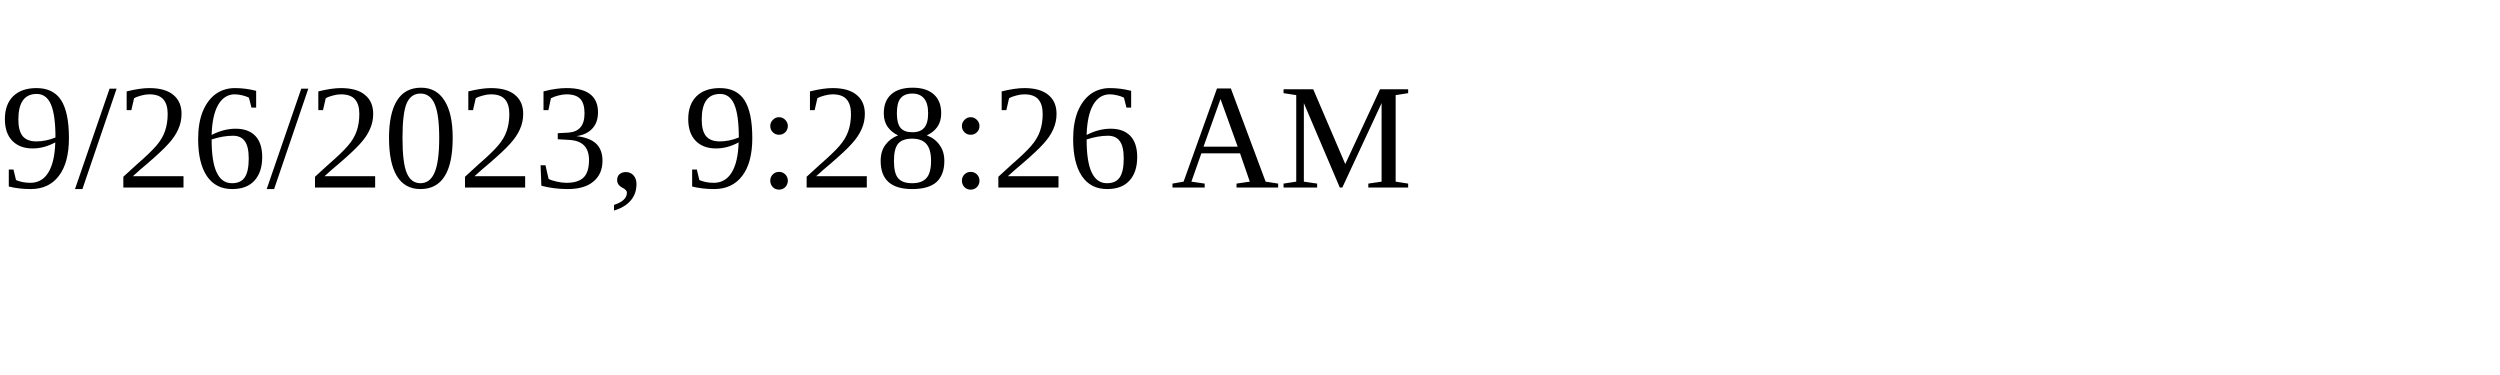
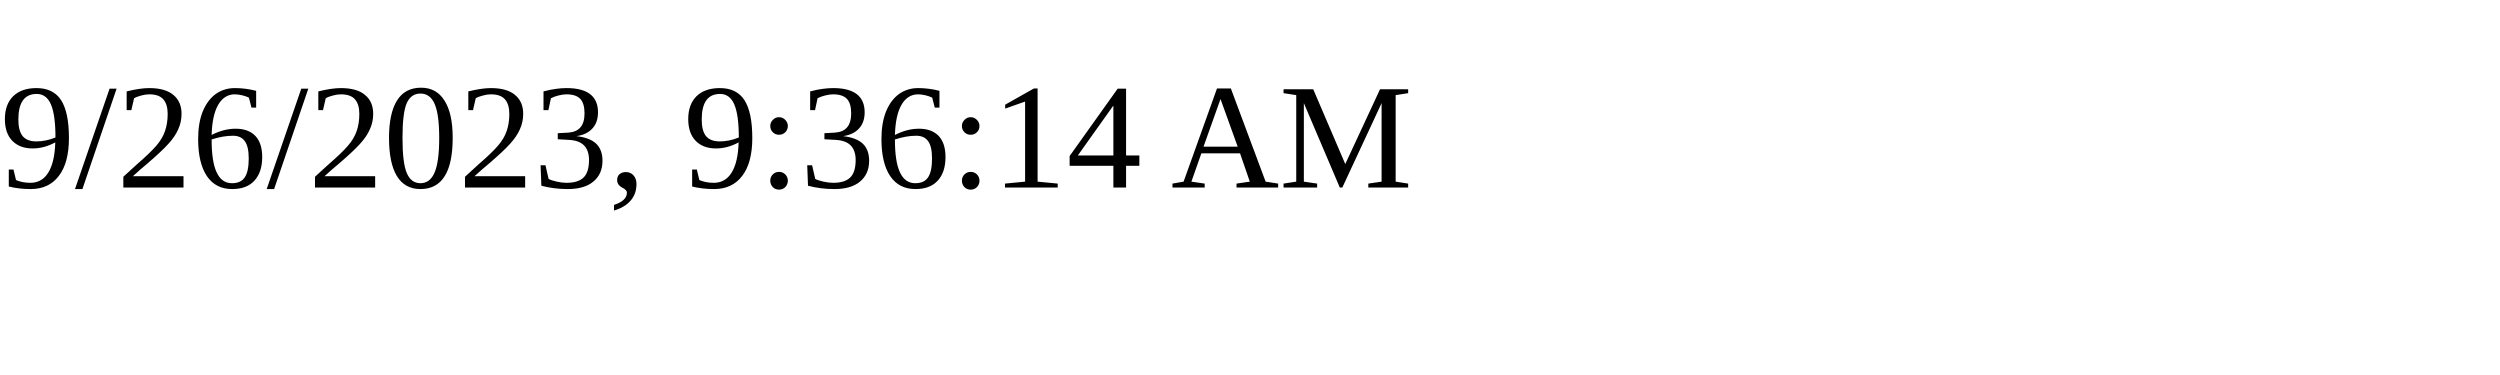
<svg xmlns="http://www.w3.org/2000/svg" height="30" width="200">
-   <text x="0" y="15">9/26/2023, 9:28:26 AM</text>
+   <text x="0" y="15">9/26/2023, 9:36:14 AM</text>
</svg>
